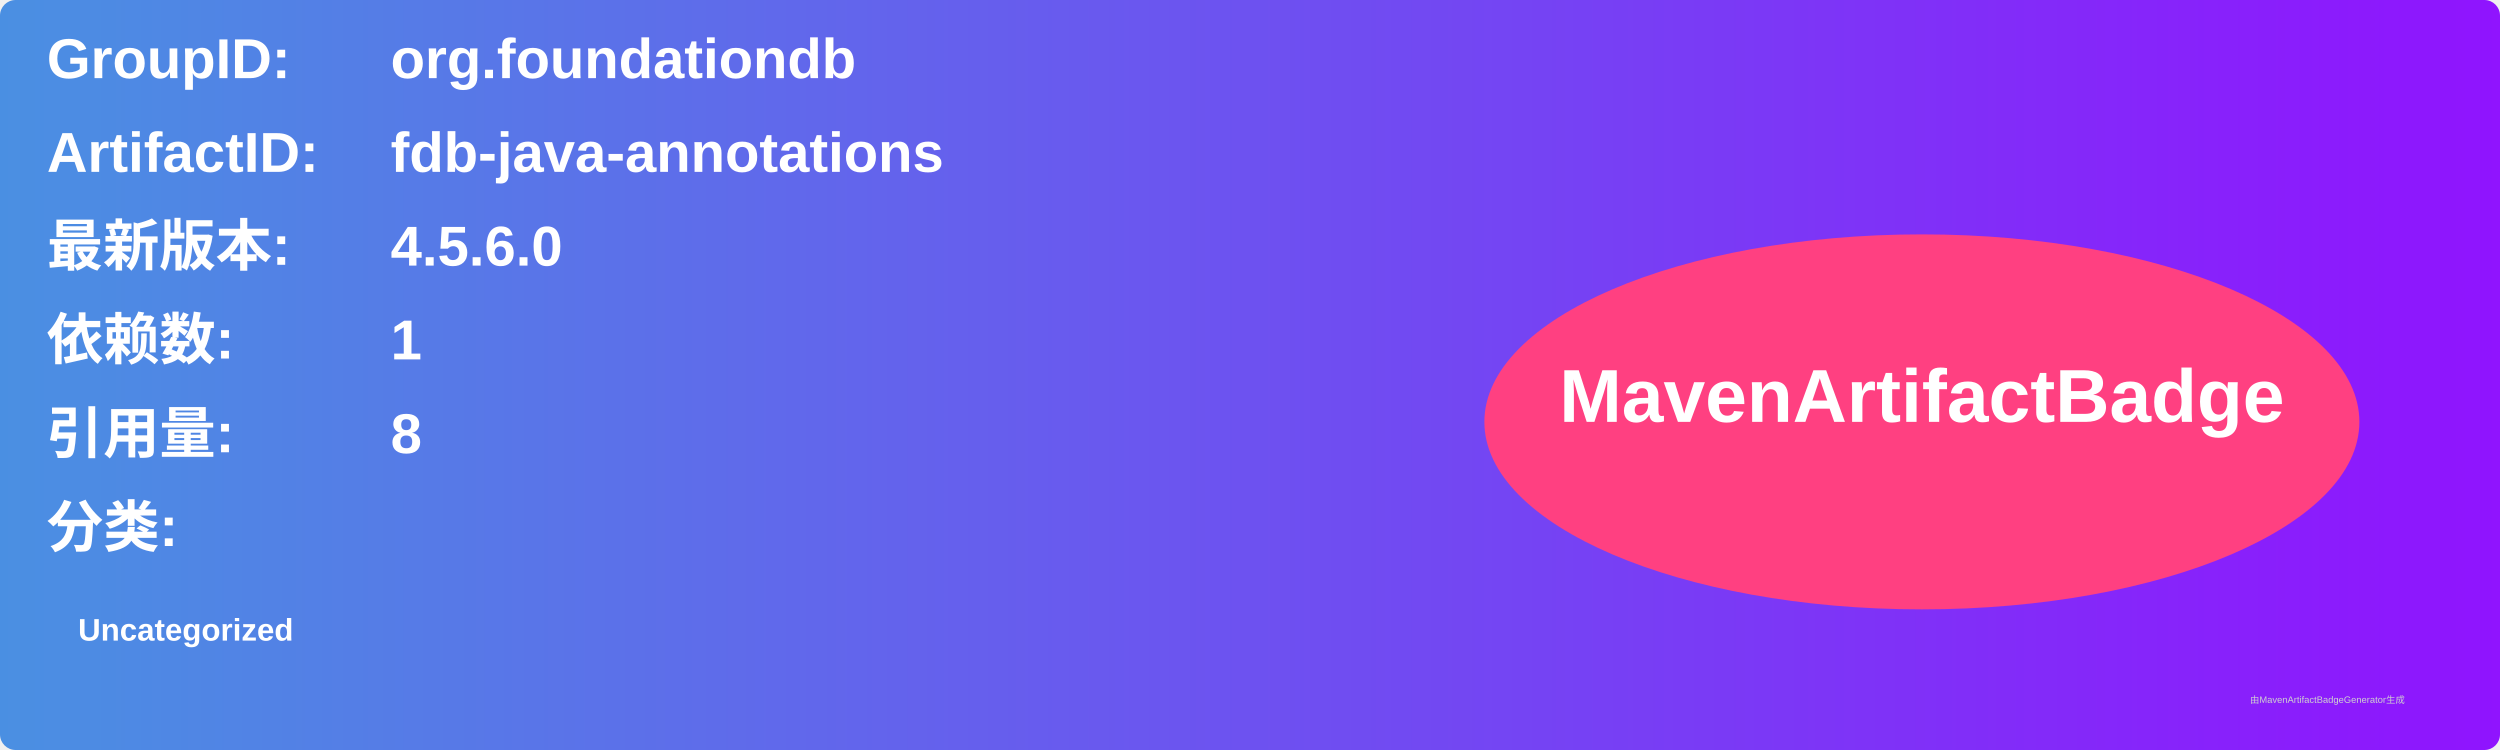
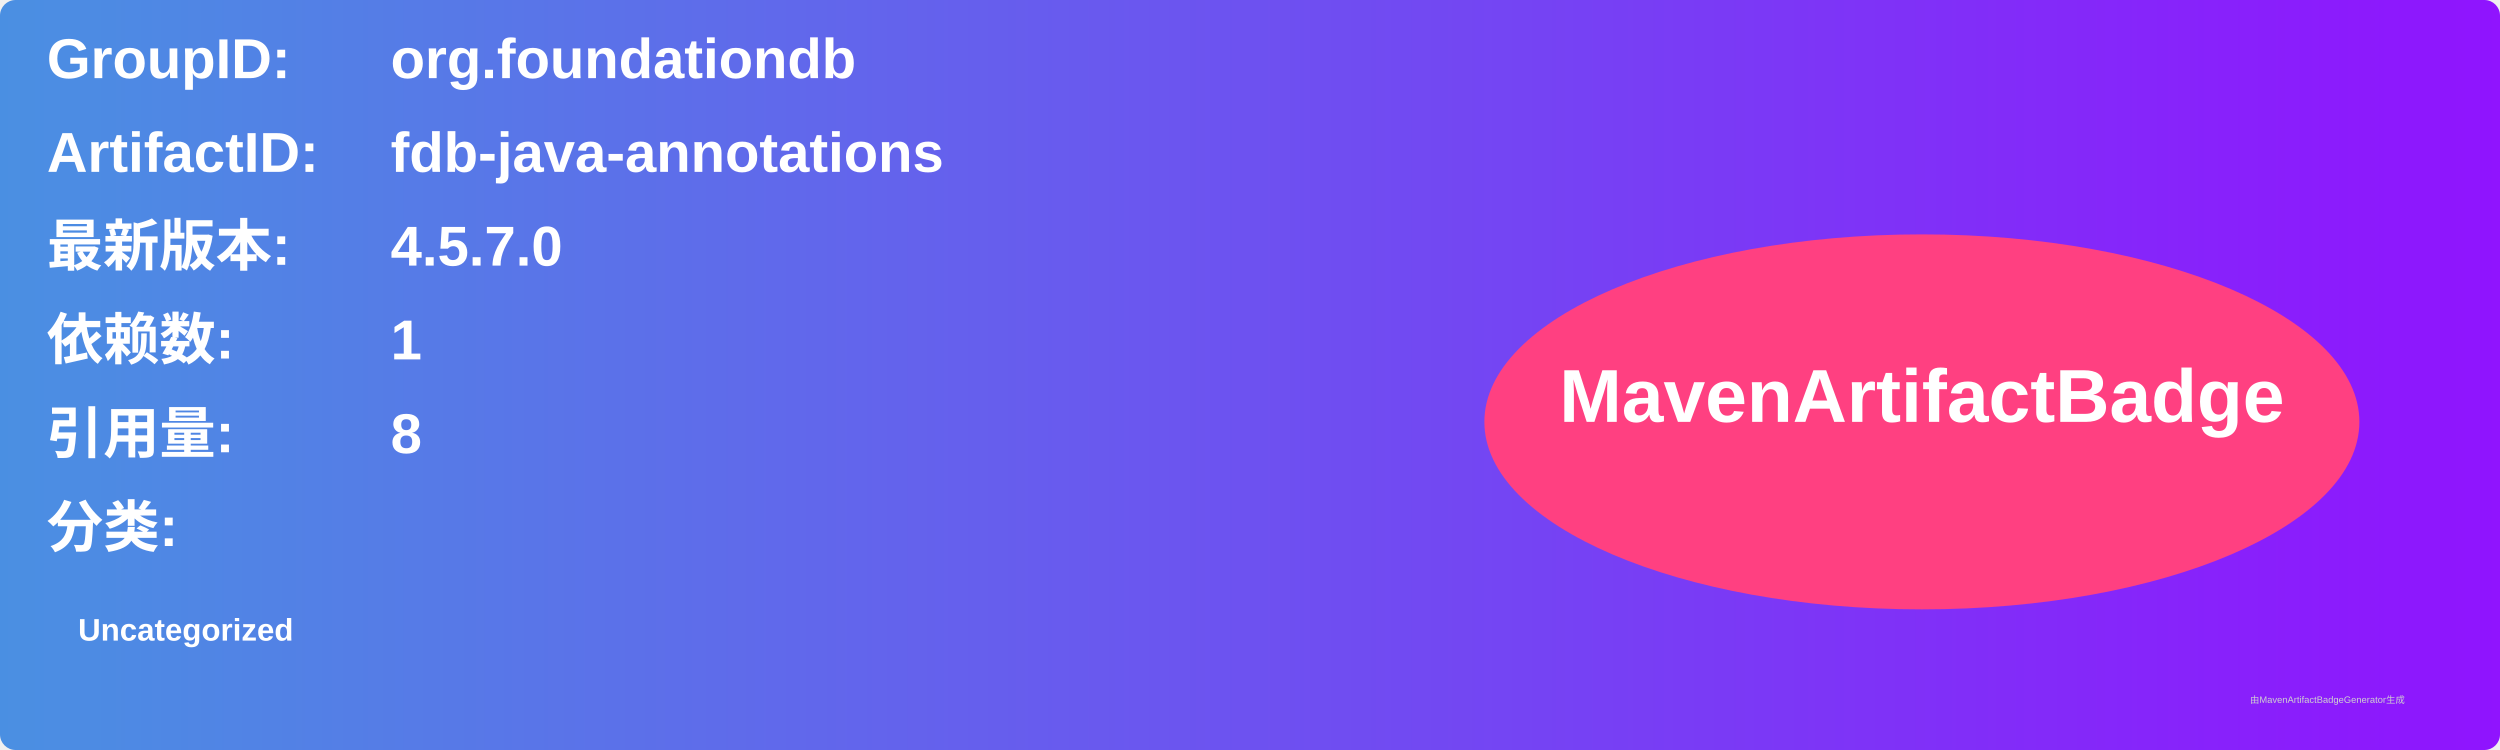
<svg xmlns="http://www.w3.org/2000/svg" width="800" height="240" viewBox="0 0 800 240">
  <linearGradient id="grad" x1="0%" y1="0%" x2="100%" y2="0%">
    <stop offset="0%" stop-color="#4a90e2" />
    <stop offset="100%" stop-color="#9013fe" />
  </linearGradient>
  <rect width="100%" height="100%" rx="5" ry="5" fill="url(#grad)" />
  <g transform="translate(15, 15)">
    <text x="0" y="10" font-family="Arial" font-size="18" fill="white" font-weight="bold" width="260">GroupID:</text>
    <text x="110" y="10" font-family="Arial" font-size="18" fill="white" font-weight="bold" width="460">org.foundationdb</text>
    <text x="0" y="40" font-family="Arial" font-size="18" fill="white" font-weight="bold" width="260">ArtifactID:</text>
    <text x="110" y="40" font-family="Arial" font-size="18" fill="white" font-weight="bold" width="460">fdb-java-annotations</text>
    <text x="0" y="70" font-family="Arial" font-size="18" fill="white" font-weight="bold">最新版本:</text>
    <text x="110" y="70" font-family="Arial" font-size="18" fill="white" font-weight="bold">
-       <tspan font-weight="bold">4.5.6.0</tspan>
+       <tspan font-weight="bold">4.5.7.0</tspan>
    </text>
    <text x="0" y="100" font-family="Arial" font-size="18" fill="white" font-weight="bold">依赖数: </text>
    <text x="110" y="100" font-family="Arial" font-size="18" fill="white">
      <tspan font-weight="bold">1</tspan>
    </text>
    <text x="0" y="130" font-family="Arial" font-size="18" fill="white" font-weight="bold">引用量: </text>
    <text x="110" y="130" font-family="Arial" font-size="18" fill="white">
      <tspan font-weight="bold">8</tspan>
    </text>
    <text x="0" y="160" font-family="Arial" font-size="18" fill="white" font-weight="bold">分类:</text>
    <text x="10" y="190" font-family="Arial" font-size="10" fill="white">
      <tspan font-weight="bold">Uncategorized</tspan>
    </text>
    <ellipse cx="600" cy="120" rx="140" ry="60" fill="#ff4081" />
    <text x="600" y="120" text-anchor="middle" font-family="Arial" font-size="24" fill="white" font-weight="bold">MavenArtifactBadge</text>
  </g>
  <text x="720" y="225" font-family="Arial" font-size="3" fill="#d0d0d0">由MavenArtifactBadgeGenerator生成</text>
</svg>
